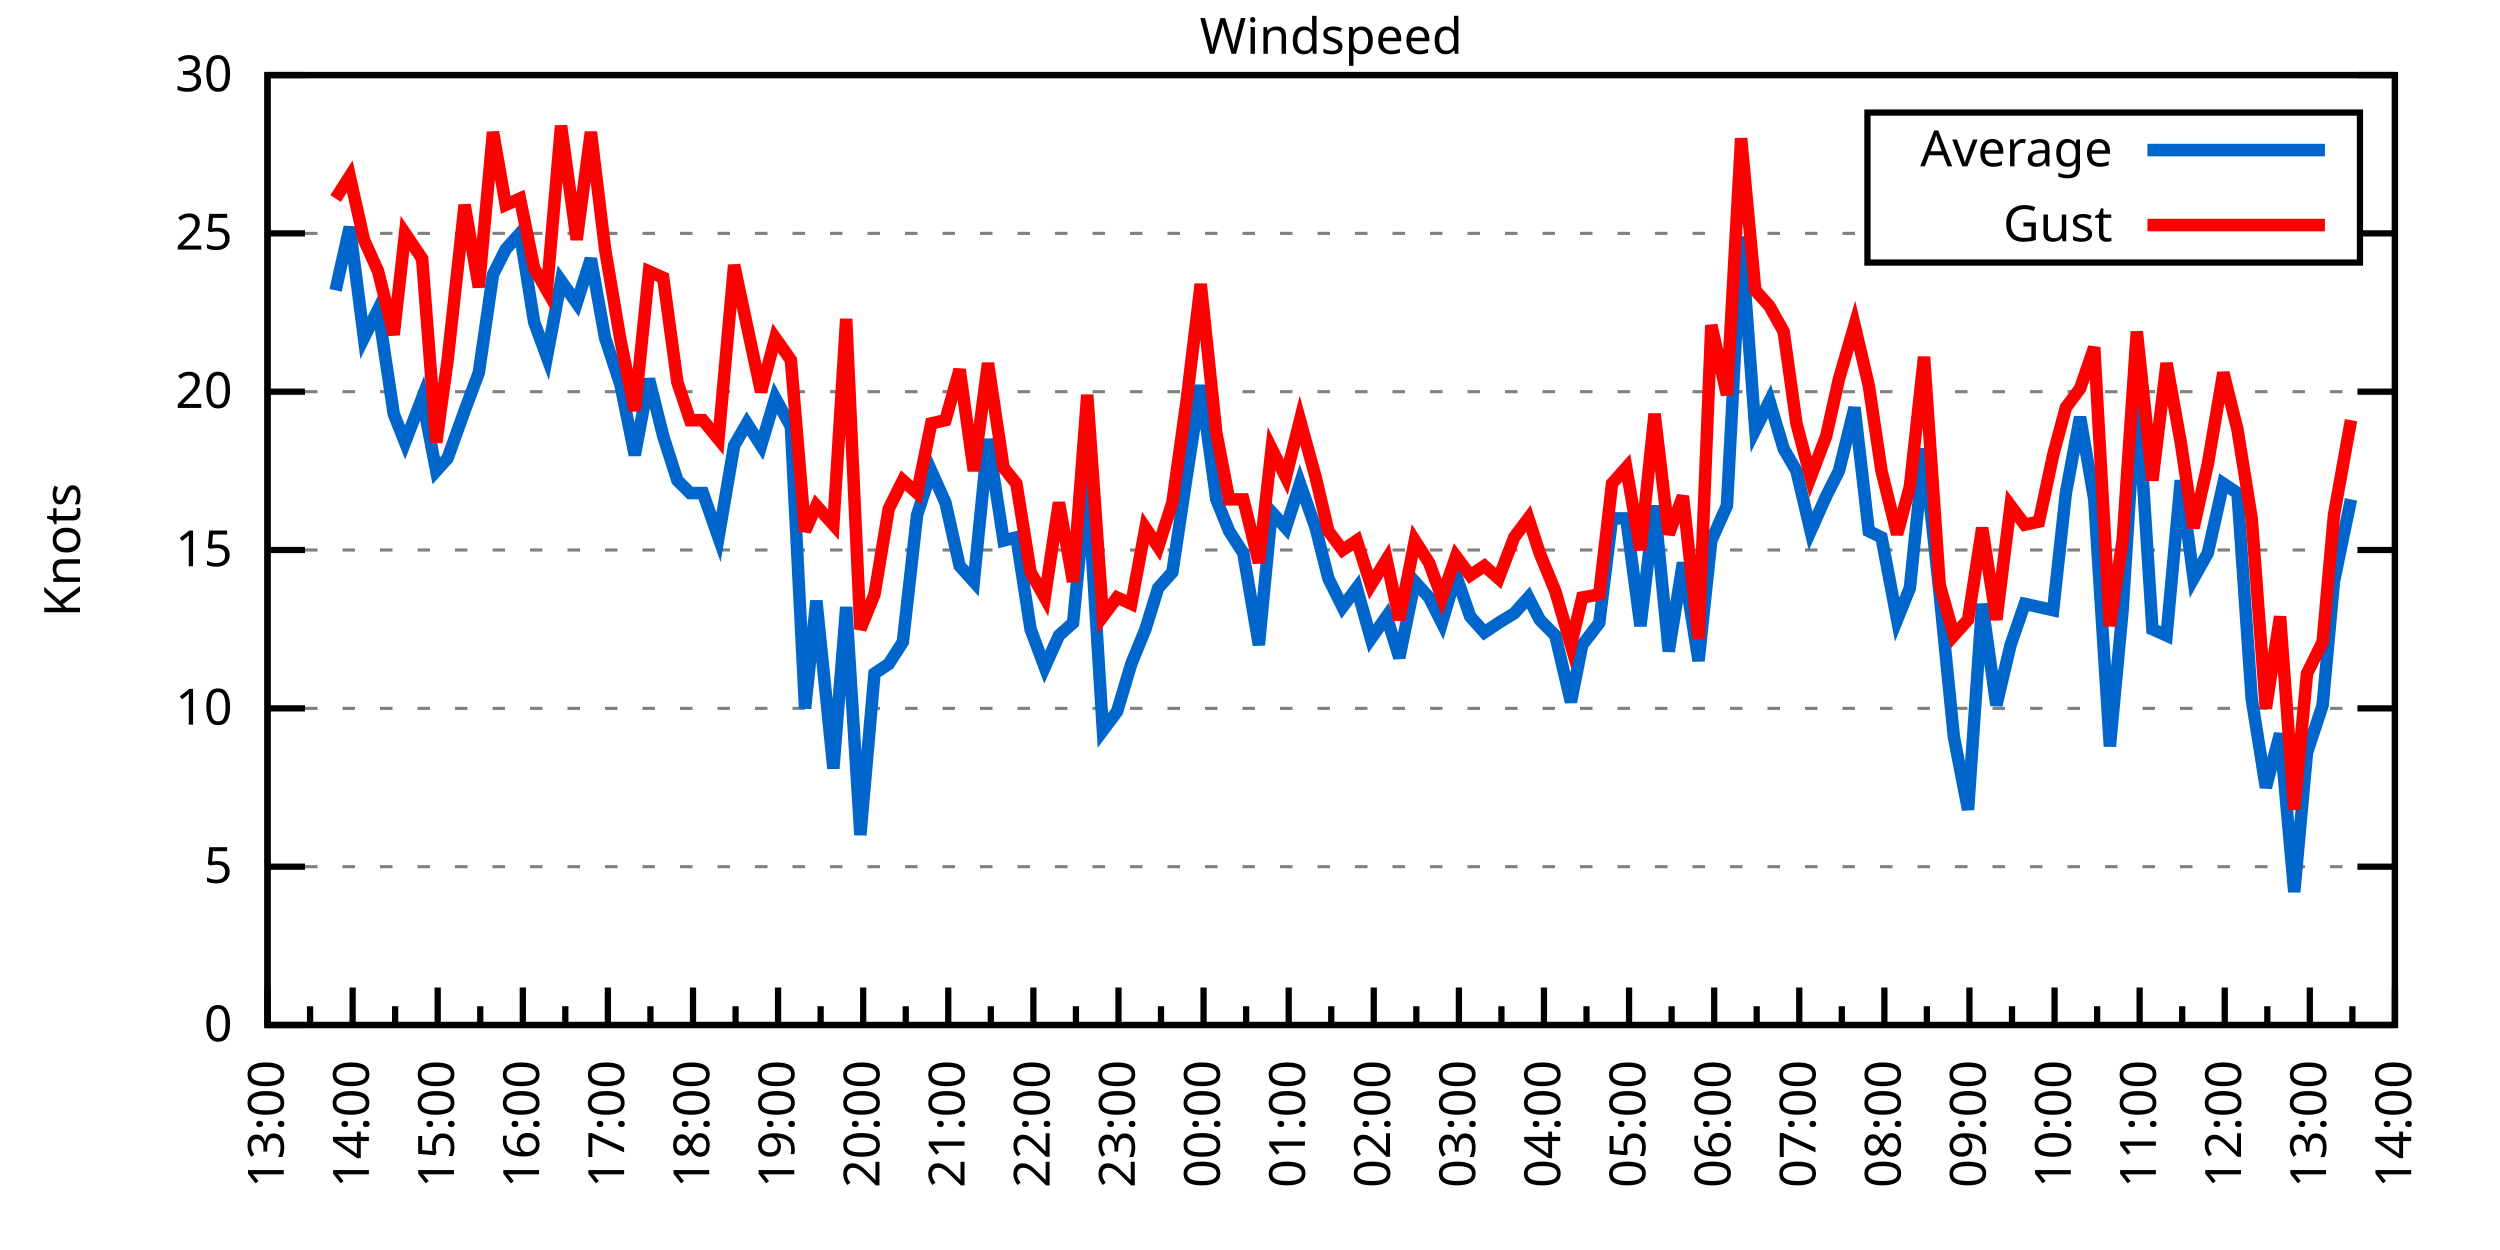
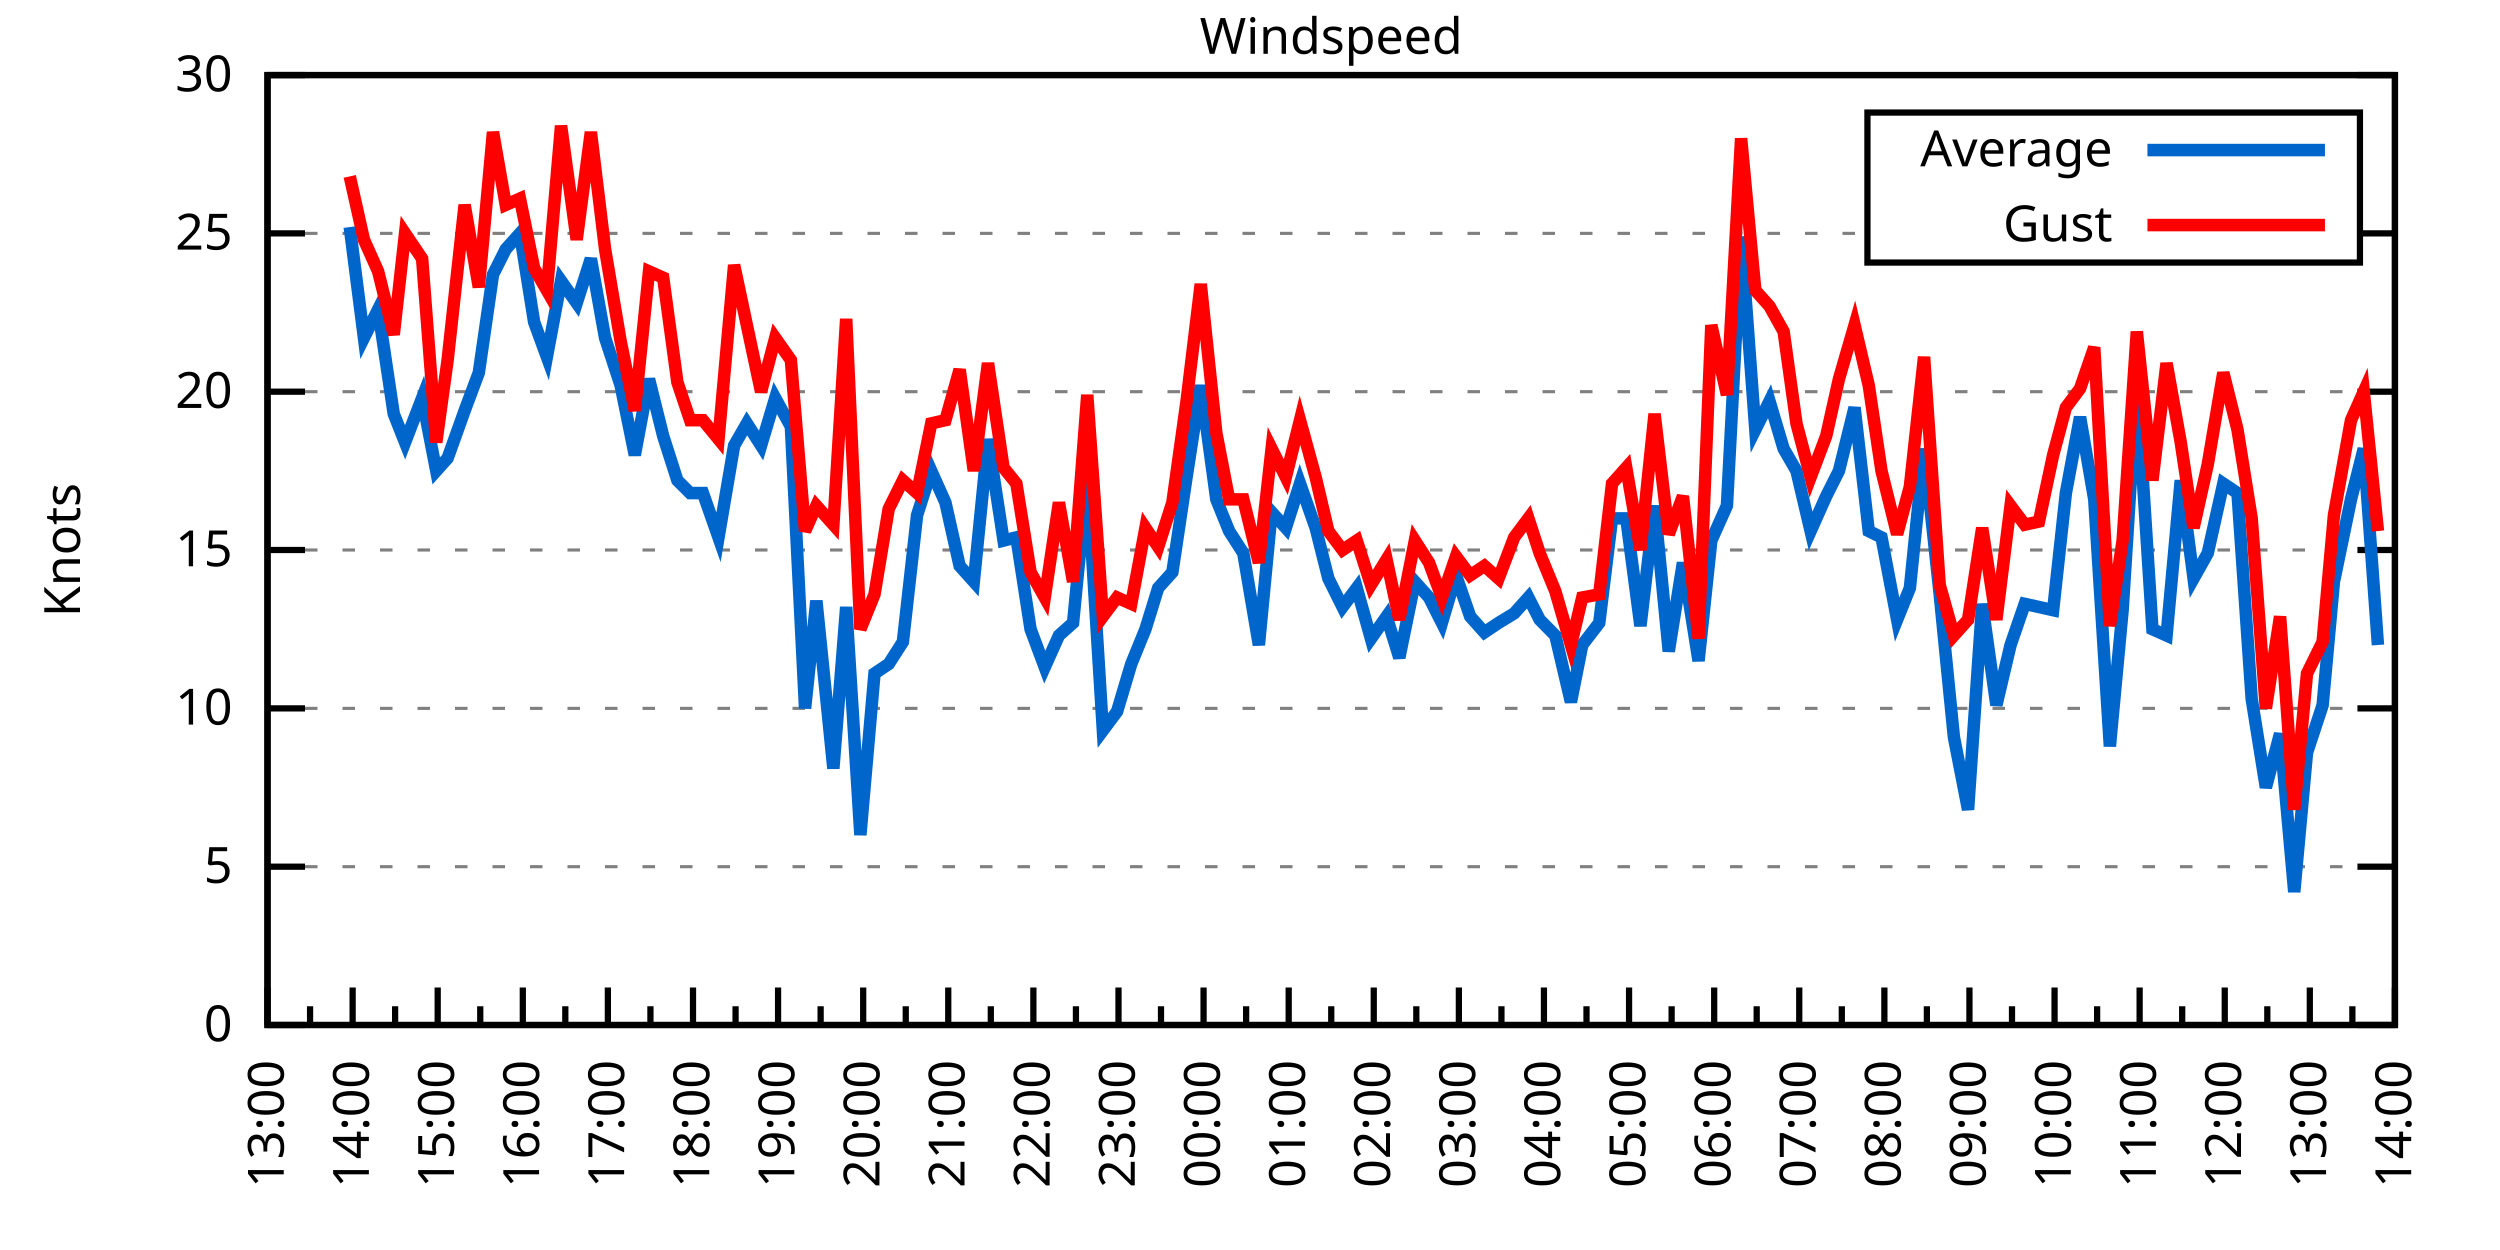
<svg xmlns="http://www.w3.org/2000/svg" xmlns:xlink="http://www.w3.org/1999/xlink" width="400" height="200" viewBox="0 0 400 200">
  <g id="gnuplot_canvas">
    <rect x="0" y="0" width="400" height="200" fill="none" />
    <defs>
      <circle id="gpDot" r="0.5" stroke-width="0.5" stroke="currentColor" />
      <path id="gpPt0" stroke-width="0.333" stroke="currentColor" d="M-1,0 h2 M0,-1 v2" />
      <path id="gpPt1" stroke-width="0.333" stroke="currentColor" d="M-1,-1 L1,1 M1,-1 L-1,1" />
      <path id="gpPt2" stroke-width="0.333" stroke="currentColor" d="M-1,0 L1,0 M0,-1 L0,1 M-1,-1 L1,1 M-1,1 L1,-1" />
      <rect id="gpPt3" stroke-width="0.333" stroke="currentColor" x="-1" y="-1" width="2" height="2" />
      <rect id="gpPt4" stroke-width="0.333" stroke="currentColor" fill="currentColor" x="-1" y="-1" width="2" height="2" />
      <circle id="gpPt5" stroke-width="0.333" stroke="currentColor" cx="0" cy="0" r="1" />
      <use xlink:href="#gpPt5" id="gpPt6" fill="currentColor" stroke="none" />
      <path id="gpPt7" stroke-width="0.333" stroke="currentColor" d="M0,-1.33 L-1.33,0.67 L1.33,0.67 z" />
      <use xlink:href="#gpPt7" id="gpPt8" fill="currentColor" stroke="none" />
      <use xlink:href="#gpPt7" id="gpPt9" stroke="currentColor" transform="rotate(180)" />
      <use xlink:href="#gpPt9" id="gpPt10" fill="currentColor" stroke="none" />
      <use xlink:href="#gpPt3" id="gpPt11" stroke="currentColor" transform="rotate(45)" />
      <use xlink:href="#gpPt11" id="gpPt12" fill="currentColor" stroke="none" />
      <path id="gpPt13" stroke-width="0.333" stroke="currentColor" d="M0,1.330 L1.265,0.411 L0.782,-1.067 L-0.782,-1.076 L-1.265,0.411 z" />
      <use xlink:href="#gpPt13" id="gpPt14" fill="currentColor" stroke="none" />
      <filter id="textbox" filterUnits="objectBoundingBox" x="0" y="0" height="1" width="1">
        <feFlood flood-color="white" flood-opacity="1" result="bgnd" />
        <feComposite in="SourceGraphic" in2="bgnd" operator="atop" />
      </filter>
      <filter id="greybox" filterUnits="objectBoundingBox" x="0" y="0" height="1" width="1">
        <feFlood flood-color="lightgrey" flood-opacity="1" result="grey" />
        <feComposite in="SourceGraphic" in2="grey" operator="atop" />
      </filter>
    </defs>
    <g fill="none" color="white" stroke="currentColor" stroke-width="1.00" stroke-linecap="butt" stroke-linejoin="miter">
</g>
    <g fill="none" color="black" stroke="currentColor" stroke-width="1.00" stroke-linecap="butt" stroke-linejoin="miter">
      <g stroke="none" shape-rendering="crispEdges">
        <polygon fill="rgb(255, 255, 255)" points="42.80,164.00 383.18,164.00 383.18,12.02 42.80,12.02 " />
      </g>
    </g>
    <g fill="none" color="black" stroke="currentColor" stroke-width="1.00" stroke-linecap="butt" stroke-linejoin="miter">
</g>
    <g fill="none" color="black" stroke="black" stroke-width="0.50" stroke-linecap="butt" stroke-linejoin="miter">
</g>
    <g fill="none" color="gray" stroke="currentColor" stroke-width="0.50" stroke-linecap="butt" stroke-linejoin="miter">
      <path stroke="gray" stroke-dasharray="2,4" class="gridline" d="M42.80,164.00 L383.19,164.00  " />
    </g>
    <g fill="none" color="gray" stroke="gray" stroke-width="1.00" stroke-linecap="butt" stroke-linejoin="miter">
</g>
    <g fill="none" color="black" stroke="currentColor" stroke-width="1.00" stroke-linecap="butt" stroke-linejoin="miter">
      <path stroke="black" d="M42.80,164.00 L48.80,164.00 M383.19,164.00 L377.19,164.00  " />
      <g transform="translate(37.20,166.60)" stroke="none" fill="black" font-family="Sans" font-size="8.00" text-anchor="end">
        <text>
          <tspan font-family="Sans"> 0</tspan>
        </text>
      </g>
    </g>
    <g fill="none" color="black" stroke="currentColor" stroke-width="1.00" stroke-linecap="butt" stroke-linejoin="miter">
</g>
    <g fill="none" color="black" stroke="black" stroke-width="0.50" stroke-linecap="butt" stroke-linejoin="miter">
</g>
    <g fill="none" color="gray" stroke="currentColor" stroke-width="0.50" stroke-linecap="butt" stroke-linejoin="miter">
      <path stroke="gray" stroke-dasharray="2,4" class="gridline" d="M42.80,138.67 L383.19,138.67  " />
    </g>
    <g fill="none" color="gray" stroke="gray" stroke-width="1.00" stroke-linecap="butt" stroke-linejoin="miter">
</g>
    <g fill="none" color="black" stroke="currentColor" stroke-width="1.00" stroke-linecap="butt" stroke-linejoin="miter">
      <path stroke="black" d="M42.80,138.67 L48.80,138.67 M383.19,138.67 L377.19,138.67  " />
      <g transform="translate(37.20,141.27)" stroke="none" fill="black" font-family="Sans" font-size="8.00" text-anchor="end">
        <text>
          <tspan font-family="Sans"> 5</tspan>
        </text>
      </g>
    </g>
    <g fill="none" color="black" stroke="currentColor" stroke-width="1.00" stroke-linecap="butt" stroke-linejoin="miter">
</g>
    <g fill="none" color="black" stroke="black" stroke-width="0.50" stroke-linecap="butt" stroke-linejoin="miter">
</g>
    <g fill="none" color="gray" stroke="currentColor" stroke-width="0.50" stroke-linecap="butt" stroke-linejoin="miter">
      <path stroke="gray" stroke-dasharray="2,4" class="gridline" d="M42.80,113.34 L383.19,113.34  " />
    </g>
    <g fill="none" color="gray" stroke="gray" stroke-width="1.00" stroke-linecap="butt" stroke-linejoin="miter">
</g>
    <g fill="none" color="black" stroke="currentColor" stroke-width="1.00" stroke-linecap="butt" stroke-linejoin="miter">
      <path stroke="black" d="M42.80,113.34 L48.80,113.34 M383.19,113.34 L377.19,113.34  " />
      <g transform="translate(37.20,115.94)" stroke="none" fill="black" font-family="Sans" font-size="8.00" text-anchor="end">
        <text>
          <tspan font-family="Sans"> 10</tspan>
        </text>
      </g>
    </g>
    <g fill="none" color="black" stroke="currentColor" stroke-width="1.00" stroke-linecap="butt" stroke-linejoin="miter">
</g>
    <g fill="none" color="black" stroke="black" stroke-width="0.50" stroke-linecap="butt" stroke-linejoin="miter">
</g>
    <g fill="none" color="gray" stroke="currentColor" stroke-width="0.50" stroke-linecap="butt" stroke-linejoin="miter">
      <path stroke="gray" stroke-dasharray="2,4" class="gridline" d="M42.80,88.00 L383.19,88.00  " />
    </g>
    <g fill="none" color="gray" stroke="gray" stroke-width="1.00" stroke-linecap="butt" stroke-linejoin="miter">
</g>
    <g fill="none" color="black" stroke="currentColor" stroke-width="1.00" stroke-linecap="butt" stroke-linejoin="miter">
      <path stroke="black" d="M42.80,88.00 L48.80,88.00 M383.19,88.00 L377.19,88.00  " />
      <g transform="translate(37.20,90.60)" stroke="none" fill="black" font-family="Sans" font-size="8.00" text-anchor="end">
        <text>
          <tspan font-family="Sans"> 15</tspan>
        </text>
      </g>
    </g>
    <g fill="none" color="black" stroke="currentColor" stroke-width="1.00" stroke-linecap="butt" stroke-linejoin="miter">
</g>
    <g fill="none" color="black" stroke="black" stroke-width="0.50" stroke-linecap="butt" stroke-linejoin="miter">
</g>
    <g fill="none" color="gray" stroke="currentColor" stroke-width="0.50" stroke-linecap="butt" stroke-linejoin="miter">
      <path stroke="gray" stroke-dasharray="2,4" class="gridline" d="M42.80,62.67 L383.19,62.67  " />
    </g>
    <g fill="none" color="gray" stroke="gray" stroke-width="1.00" stroke-linecap="butt" stroke-linejoin="miter">
</g>
    <g fill="none" color="black" stroke="currentColor" stroke-width="1.00" stroke-linecap="butt" stroke-linejoin="miter">
      <path stroke="black" d="M42.80,62.67 L48.80,62.67 M383.19,62.67 L377.19,62.67  " />
      <g transform="translate(37.20,65.27)" stroke="none" fill="black" font-family="Sans" font-size="8.00" text-anchor="end">
        <text>
          <tspan font-family="Sans"> 20</tspan>
        </text>
      </g>
    </g>
    <g fill="none" color="black" stroke="currentColor" stroke-width="1.00" stroke-linecap="butt" stroke-linejoin="miter">
</g>
    <g fill="none" color="black" stroke="black" stroke-width="0.50" stroke-linecap="butt" stroke-linejoin="miter">
</g>
    <g fill="none" color="gray" stroke="currentColor" stroke-width="0.50" stroke-linecap="butt" stroke-linejoin="miter">
      <path stroke="gray" stroke-dasharray="2,4" class="gridline" d="M42.80,37.34 L298.79,37.34 M377.59,37.34 L383.19,37.34  " />
    </g>
    <g fill="none" color="gray" stroke="gray" stroke-width="1.00" stroke-linecap="butt" stroke-linejoin="miter">
</g>
    <g fill="none" color="black" stroke="currentColor" stroke-width="1.00" stroke-linecap="butt" stroke-linejoin="miter">
      <path stroke="black" d="M42.80,37.34 L48.80,37.34 M383.19,37.34 L377.19,37.34  " />
      <g transform="translate(37.20,39.94)" stroke="none" fill="black" font-family="Sans" font-size="8.00" text-anchor="end">
        <text>
          <tspan font-family="Sans"> 25</tspan>
        </text>
      </g>
    </g>
    <g fill="none" color="black" stroke="currentColor" stroke-width="1.00" stroke-linecap="butt" stroke-linejoin="miter">
</g>
    <g fill="none" color="black" stroke="black" stroke-width="0.50" stroke-linecap="butt" stroke-linejoin="miter">
</g>
    <g fill="none" color="gray" stroke="currentColor" stroke-width="0.50" stroke-linecap="butt" stroke-linejoin="miter">
      <path stroke="gray" stroke-dasharray="2,4" class="gridline" d="M42.80,12.01 L383.19,12.01  " />
    </g>
    <g fill="none" color="gray" stroke="gray" stroke-width="1.00" stroke-linecap="butt" stroke-linejoin="miter">
</g>
    <g fill="none" color="black" stroke="currentColor" stroke-width="1.00" stroke-linecap="butt" stroke-linejoin="miter">
      <path stroke="black" d="M42.80,12.01 L48.80,12.01 M383.19,12.01 L377.19,12.01  " />
      <g transform="translate(37.20,14.61)" stroke="none" fill="black" font-family="Sans" font-size="8.00" text-anchor="end">
        <text>
          <tspan font-family="Sans"> 30</tspan>
        </text>
      </g>
    </g>
    <g fill="none" color="black" stroke="currentColor" stroke-width="1.00" stroke-linecap="butt" stroke-linejoin="miter">
      <path stroke="black" d="M42.80,164.00 L42.80,158.00  " />
      <g transform="translate(45.40,169.60) rotate(270)" stroke="none" fill="black" font-family="Sans" font-size="8.00" text-anchor="end">
        <text>
          <tspan font-family="Sans">13:00</tspan>
        </text>
      </g>
    </g>
    <g fill="none" color="black" stroke="currentColor" stroke-width="1.00" stroke-linecap="butt" stroke-linejoin="miter">
      <path stroke="black" d="M49.61,164.00 L49.61,161.00 M56.42,164.00 L56.42,158.00  " />
      <g transform="translate(59.02,169.60) rotate(270)" stroke="none" fill="black" font-family="Sans" font-size="8.00" text-anchor="end">
        <text>
          <tspan font-family="Sans">14:00</tspan>
        </text>
      </g>
    </g>
    <g fill="none" color="black" stroke="currentColor" stroke-width="1.00" stroke-linecap="butt" stroke-linejoin="miter">
      <path stroke="black" d="M63.22,164.00 L63.22,161.00 M70.03,164.00 L70.03,158.00  " />
      <g transform="translate(72.63,169.60) rotate(270)" stroke="none" fill="black" font-family="Sans" font-size="8.00" text-anchor="end">
        <text>
          <tspan font-family="Sans">15:00</tspan>
        </text>
      </g>
    </g>
    <g fill="none" color="black" stroke="currentColor" stroke-width="1.00" stroke-linecap="butt" stroke-linejoin="miter">
      <path stroke="black" d="M76.84,164.00 L76.84,161.00 M83.65,164.00 L83.65,158.00  " />
      <g transform="translate(86.25,169.60) rotate(270)" stroke="none" fill="black" font-family="Sans" font-size="8.00" text-anchor="end">
        <text>
          <tspan font-family="Sans">16:00</tspan>
        </text>
      </g>
    </g>
    <g fill="none" color="black" stroke="currentColor" stroke-width="1.00" stroke-linecap="butt" stroke-linejoin="miter">
      <path stroke="black" d="M90.45,164.00 L90.45,161.00 M97.26,164.00 L97.26,158.00  " />
      <g transform="translate(99.86,169.60) rotate(270)" stroke="none" fill="black" font-family="Sans" font-size="8.00" text-anchor="end">
        <text>
          <tspan font-family="Sans">17:00</tspan>
        </text>
      </g>
    </g>
    <g fill="none" color="black" stroke="currentColor" stroke-width="1.00" stroke-linecap="butt" stroke-linejoin="miter">
      <path stroke="black" d="M104.07,164.00 L104.07,161.00 M110.88,164.00 L110.88,158.00  " />
      <g transform="translate(113.48,169.60) rotate(270)" stroke="none" fill="black" font-family="Sans" font-size="8.00" text-anchor="end">
        <text>
          <tspan font-family="Sans">18:00</tspan>
        </text>
      </g>
    </g>
    <g fill="none" color="black" stroke="currentColor" stroke-width="1.00" stroke-linecap="butt" stroke-linejoin="miter">
      <path stroke="black" d="M117.69,164.00 L117.69,161.00 M124.49,164.00 L124.49,158.00  " />
      <g transform="translate(127.09,169.60) rotate(270)" stroke="none" fill="black" font-family="Sans" font-size="8.00" text-anchor="end">
        <text>
          <tspan font-family="Sans">19:00</tspan>
        </text>
      </g>
    </g>
    <g fill="none" color="black" stroke="currentColor" stroke-width="1.00" stroke-linecap="butt" stroke-linejoin="miter">
      <path stroke="black" d="M131.30,164.00 L131.30,161.00 M138.11,164.00 L138.11,158.00  " />
      <g transform="translate(140.71,169.60) rotate(270)" stroke="none" fill="black" font-family="Sans" font-size="8.00" text-anchor="end">
        <text>
          <tspan font-family="Sans">20:00</tspan>
        </text>
      </g>
    </g>
    <g fill="none" color="black" stroke="currentColor" stroke-width="1.00" stroke-linecap="butt" stroke-linejoin="miter">
      <path stroke="black" d="M144.92,164.00 L144.92,161.00 M151.72,164.00 L151.72,158.00  " />
      <g transform="translate(154.32,169.60) rotate(270)" stroke="none" fill="black" font-family="Sans" font-size="8.00" text-anchor="end">
        <text>
          <tspan font-family="Sans">21:00</tspan>
        </text>
      </g>
    </g>
    <g fill="none" color="black" stroke="currentColor" stroke-width="1.00" stroke-linecap="butt" stroke-linejoin="miter">
      <path stroke="black" d="M158.53,164.00 L158.53,161.00 M165.34,164.00 L165.34,158.00  " />
      <g transform="translate(167.94,169.60) rotate(270)" stroke="none" fill="black" font-family="Sans" font-size="8.00" text-anchor="end">
        <text>
          <tspan font-family="Sans">22:00</tspan>
        </text>
      </g>
    </g>
    <g fill="none" color="black" stroke="currentColor" stroke-width="1.00" stroke-linecap="butt" stroke-linejoin="miter">
      <path stroke="black" d="M172.15,164.00 L172.15,161.00 M178.96,164.00 L178.96,158.00  " />
      <g transform="translate(181.56,169.60) rotate(270)" stroke="none" fill="black" font-family="Sans" font-size="8.00" text-anchor="end">
        <text>
          <tspan font-family="Sans">23:00</tspan>
        </text>
      </g>
    </g>
    <g fill="none" color="black" stroke="currentColor" stroke-width="1.00" stroke-linecap="butt" stroke-linejoin="miter">
      <path stroke="black" d="M185.76,164.00 L185.76,161.00 M192.57,164.00 L192.57,158.00  " />
      <g transform="translate(195.17,169.60) rotate(270)" stroke="none" fill="black" font-family="Sans" font-size="8.00" text-anchor="end">
        <text>
          <tspan font-family="Sans">00:00</tspan>
        </text>
      </g>
    </g>
    <g fill="none" color="black" stroke="currentColor" stroke-width="1.00" stroke-linecap="butt" stroke-linejoin="miter">
      <path stroke="black" d="M199.38,164.00 L199.38,161.00 M206.19,164.00 L206.19,158.00  " />
      <g transform="translate(208.79,169.60) rotate(270)" stroke="none" fill="black" font-family="Sans" font-size="8.00" text-anchor="end">
        <text>
          <tspan font-family="Sans">01:00</tspan>
        </text>
      </g>
    </g>
    <g fill="none" color="black" stroke="currentColor" stroke-width="1.00" stroke-linecap="butt" stroke-linejoin="miter">
      <path stroke="black" d="M213.00,164.00 L213.00,161.00 M219.80,164.00 L219.80,158.00  " />
      <g transform="translate(222.40,169.60) rotate(270)" stroke="none" fill="black" font-family="Sans" font-size="8.00" text-anchor="end">
        <text>
          <tspan font-family="Sans">02:00</tspan>
        </text>
      </g>
    </g>
    <g fill="none" color="black" stroke="currentColor" stroke-width="1.00" stroke-linecap="butt" stroke-linejoin="miter">
      <path stroke="black" d="M226.61,164.00 L226.61,161.00 M233.42,164.00 L233.42,158.00  " />
      <g transform="translate(236.02,169.60) rotate(270)" stroke="none" fill="black" font-family="Sans" font-size="8.00" text-anchor="end">
        <text>
          <tspan font-family="Sans">03:00</tspan>
        </text>
      </g>
    </g>
    <g fill="none" color="black" stroke="currentColor" stroke-width="1.00" stroke-linecap="butt" stroke-linejoin="miter">
      <path stroke="black" d="M240.23,164.00 L240.23,161.00 M247.03,164.00 L247.03,158.00  " />
      <g transform="translate(249.63,169.60) rotate(270)" stroke="none" fill="black" font-family="Sans" font-size="8.00" text-anchor="end">
        <text>
          <tspan font-family="Sans">04:00</tspan>
        </text>
      </g>
    </g>
    <g fill="none" color="black" stroke="currentColor" stroke-width="1.00" stroke-linecap="butt" stroke-linejoin="miter">
      <path stroke="black" d="M253.84,164.00 L253.84,161.00 M260.65,164.00 L260.65,158.00  " />
      <g transform="translate(263.25,169.60) rotate(270)" stroke="none" fill="black" font-family="Sans" font-size="8.00" text-anchor="end">
        <text>
          <tspan font-family="Sans">05:00</tspan>
        </text>
      </g>
    </g>
    <g fill="none" color="black" stroke="currentColor" stroke-width="1.00" stroke-linecap="butt" stroke-linejoin="miter">
      <path stroke="black" d="M267.46,164.00 L267.46,161.00 M274.27,164.00 L274.27,158.00  " />
      <g transform="translate(276.87,169.60) rotate(270)" stroke="none" fill="black" font-family="Sans" font-size="8.00" text-anchor="end">
        <text>
          <tspan font-family="Sans">06:00</tspan>
        </text>
      </g>
    </g>
    <g fill="none" color="black" stroke="currentColor" stroke-width="1.00" stroke-linecap="butt" stroke-linejoin="miter">
      <path stroke="black" d="M281.07,164.00 L281.07,161.00 M287.88,164.00 L287.88,158.00  " />
      <g transform="translate(290.48,169.60) rotate(270)" stroke="none" fill="black" font-family="Sans" font-size="8.00" text-anchor="end">
        <text>
          <tspan font-family="Sans">07:00</tspan>
        </text>
      </g>
    </g>
    <g fill="none" color="black" stroke="currentColor" stroke-width="1.00" stroke-linecap="butt" stroke-linejoin="miter">
      <path stroke="black" d="M294.69,164.00 L294.69,161.00 M301.50,164.00 L301.50,158.00  " />
      <g transform="translate(304.10,169.60) rotate(270)" stroke="none" fill="black" font-family="Sans" font-size="8.00" text-anchor="end">
        <text>
          <tspan font-family="Sans">08:00</tspan>
        </text>
      </g>
    </g>
    <g fill="none" color="black" stroke="currentColor" stroke-width="1.00" stroke-linecap="butt" stroke-linejoin="miter">
      <path stroke="black" d="M308.30,164.00 L308.30,161.00 M315.11,164.00 L315.11,158.00  " />
      <g transform="translate(317.71,169.60) rotate(270)" stroke="none" fill="black" font-family="Sans" font-size="8.00" text-anchor="end">
        <text>
          <tspan font-family="Sans">09:00</tspan>
        </text>
      </g>
    </g>
    <g fill="none" color="black" stroke="currentColor" stroke-width="1.00" stroke-linecap="butt" stroke-linejoin="miter">
      <path stroke="black" d="M321.92,164.00 L321.92,161.00 M328.73,164.00 L328.73,158.00  " />
      <g transform="translate(331.33,169.60) rotate(270)" stroke="none" fill="black" font-family="Sans" font-size="8.00" text-anchor="end">
        <text>
          <tspan font-family="Sans">10:00</tspan>
        </text>
      </g>
    </g>
    <g fill="none" color="black" stroke="currentColor" stroke-width="1.00" stroke-linecap="butt" stroke-linejoin="miter">
      <path stroke="black" d="M335.54,164.00 L335.54,161.00 M342.34,164.00 L342.34,158.00  " />
      <g transform="translate(344.94,169.60) rotate(270)" stroke="none" fill="black" font-family="Sans" font-size="8.00" text-anchor="end">
        <text>
          <tspan font-family="Sans">11:00</tspan>
        </text>
      </g>
    </g>
    <g fill="none" color="black" stroke="currentColor" stroke-width="1.00" stroke-linecap="butt" stroke-linejoin="miter">
      <path stroke="black" d="M349.15,164.00 L349.15,161.00 M355.96,164.00 L355.96,158.00  " />
      <g transform="translate(358.56,169.60) rotate(270)" stroke="none" fill="black" font-family="Sans" font-size="8.00" text-anchor="end">
        <text>
          <tspan font-family="Sans">12:00</tspan>
        </text>
      </g>
    </g>
    <g fill="none" color="black" stroke="currentColor" stroke-width="1.00" stroke-linecap="butt" stroke-linejoin="miter">
      <path stroke="black" d="M362.77,164.00 L362.77,161.00 M369.57,164.00 L369.57,158.00  " />
      <g transform="translate(372.17,169.60) rotate(270)" stroke="none" fill="black" font-family="Sans" font-size="8.00" text-anchor="end">
        <text>
          <tspan font-family="Sans">13:00</tspan>
        </text>
      </g>
    </g>
    <g fill="none" color="black" stroke="currentColor" stroke-width="1.00" stroke-linecap="butt" stroke-linejoin="miter">
      <path stroke="black" d="M376.38,164.00 L376.38,161.00 M383.19,164.00 L383.19,158.00  " />
      <g transform="translate(385.79,169.60) rotate(270)" stroke="none" fill="black" font-family="Sans" font-size="8.00" text-anchor="end">
        <text>
          <tspan font-family="Sans">14:00</tspan>
        </text>
      </g>
    </g>
    <g fill="none" color="black" stroke="currentColor" stroke-width="1.00" stroke-linecap="butt" stroke-linejoin="miter">
</g>
    <g fill="none" color="black" stroke="currentColor" stroke-width="1.00" stroke-linecap="butt" stroke-linejoin="miter">
      <path stroke="black" d="M42.80,12.01 L42.80,164.00 L383.19,164.00 L383.19,12.01 L42.80,12.01 Z  " />
    </g>
    <g fill="none" color="black" stroke="currentColor" stroke-width="1.00" stroke-linecap="butt" stroke-linejoin="miter">
      <g transform="translate(12.80,88.01) rotate(270)" stroke="none" fill="black" font-family="Sans" font-size="8.00" text-anchor="middle">
        <text>
          <tspan font-family="Sans">Knots</tspan>
        </text>
      </g>
    </g>
    <g fill="none" color="black" stroke="currentColor" stroke-width="1.00" stroke-linecap="butt" stroke-linejoin="miter">
</g>
    <g fill="none" color="black" stroke="currentColor" stroke-width="1.00" stroke-linecap="butt" stroke-linejoin="miter">
      <path stroke="black" d="M298.79,42.01 L298.79,18.01 L377.59,18.01 L377.59,42.01 L298.79,42.01 Z  " />
    </g>
    <g id="Windspeed_plot_1">
      <g fill="none" color="white" stroke="black" stroke-width="2.00" stroke-linecap="butt" stroke-linejoin="miter">
</g>
      <g fill="none" color="black" stroke="currentColor" stroke-width="2.00" stroke-linecap="butt" stroke-linejoin="miter">
        <g transform="translate(337.99,26.61)" stroke="none" fill="black" font-family="Sans" font-size="8.00" text-anchor="end">
          <text>
            <tspan font-family="Sans">Average</tspan>
          </text>
        </g>
      </g>
      <g fill="none" color="black" stroke="currentColor" stroke-width="2.00" stroke-linecap="butt" stroke-linejoin="miter">
-         <path stroke="rgb(  0, 102, 204)" d="M343.59,24.01 L371.99,24.01 M53.69,46.46 L55.96,36.33 L58.23,54.06 L60.50,49.50 L63.00,66.22 L64.81,70.78   L67.54,63.69 L69.80,75.34 L71.62,73.31 L74.34,65.71 L76.61,59.63 L78.88,43.93 L80.92,39.87 L83.19,37.34   L85.46,51.53 L87.50,57.10 L89.77,44.94 L92.27,48.49 L94.54,41.39 L96.81,54.06 L99.30,61.66 L101.57,72.81   L103.84,60.65 L106.11,69.77 L108.38,76.86 L110.42,78.89 L112.47,78.89 L114.96,85.98 L117.46,71.29 L119.50,67.74   L121.77,71.29 L124.04,63.69 L126.54,68.25 L128.81,113.34 L130.62,96.11 L133.34,122.96 L135.39,97.12 L137.66,133.60   L139.92,107.76 L142.19,106.24 L144.46,102.70 L146.73,82.43 L149.00,75.34 L151.27,80.41 L153.54,90.54 L155.81,93.07   L158.08,70.27 L160.57,86.49 L162.62,85.98 L164.89,100.67 L167.16,106.75 L169.43,101.68 L171.69,99.66 L173.96,76.35   L176.46,116.88 L178.73,113.84 L181.00,106.24 L183.27,100.67 L185.31,94.08 L187.58,91.55 L189.85,76.35 L192.12,61.66   L194.61,79.90 L196.66,84.97 L198.93,88.51 L201.42,103.20 L203.46,81.93 L205.73,84.46 L208.00,77.37 L210.50,84.46   L212.54,92.56 L214.81,97.12 L217.08,94.08 L219.35,102.19 L221.85,98.64 L223.89,105.23 L226.38,93.07 L228.65,95.60   L230.70,99.66 L232.96,92.06 L235.23,98.64 L237.50,101.18 L239.77,99.66 L242.27,98.14 L244.54,95.60 L246.35,99.15   L248.85,101.68 L251.35,112.32 L253.16,103.20 L255.88,99.66 L257.93,82.94 L260.20,82.94 L262.47,100.16 L264.73,80.91   L267.00,104.22 L269.27,90.03 L271.77,105.74 L273.81,86.49 L276.31,80.91 L278.58,37.85 L280.85,68.75 L283.12,64.19   L285.38,71.79 L287.43,75.34 L289.70,84.97 L292.19,79.39 L294.23,75.34 L296.73,65.21 L299.00,84.97 L301.04,85.98   L303.54,99.15 L305.58,94.08 L307.85,71.79 L310.35,95.10 L312.62,117.90 L314.89,129.55 L317.15,96.62 L319.42,112.83   L321.69,103.20 L323.96,96.62 L326.23,97.12 L328.50,97.63 L330.54,78.89 L332.81,66.73 L335.08,79.90 L337.58,119.42   L339.62,97.63 L341.89,61.66 L344.39,100.67 L346.65,101.68 L348.92,76.86 L350.97,92.56 L353.24,88.51 L355.73,77.37   L358.00,78.89 L360.27,111.82 L362.54,126.00 L364.81,117.39 L367.08,142.72 L369.12,120.43 L371.62,112.83 L373.43,93.07   L376.16,79.90  " />
+         <path stroke="rgb(  0, 102, 204)" d="M343.59,24.01 L371.99,24.01 M55.96,36.33 L58.23,54.06 L60.50,49.50 L63.00,66.22 L64.81,70.78 L67.54,63.69   L69.80,75.34 L71.62,73.31 L74.34,65.71 L76.61,59.63 L78.88,43.93 L80.92,39.87 L83.19,37.34 L85.46,51.53   L87.50,57.10 L89.77,44.94 L92.27,48.49 L94.54,41.39 L96.81,54.06 L99.30,61.66 L101.57,72.81 L103.84,60.65   L106.11,69.77 L108.38,76.86 L110.42,78.89 L112.47,78.89 L114.96,85.98 L117.46,71.29 L119.50,67.74 L121.77,71.29   L124.04,63.69 L126.54,68.25 L128.81,113.34 L130.62,96.11 L133.34,122.96 L135.39,97.12 L137.66,133.60 L139.92,107.76   L142.19,106.24 L144.46,102.70 L146.73,82.43 L149.00,75.34 L151.27,80.41 L153.54,90.54 L155.81,93.07 L158.08,70.27   L160.57,86.49 L162.62,85.98 L164.89,100.67 L167.16,106.75 L169.43,101.68 L171.69,99.66 L173.96,76.35 L176.46,116.88   L178.73,113.84 L181.00,106.24 L183.27,100.67 L185.31,94.08 L187.58,91.55 L189.85,76.35 L192.12,61.66 L194.61,79.90   L196.66,84.97 L198.93,88.51 L201.42,103.20 L203.46,81.93 L205.73,84.46 L208.00,77.37 L210.50,84.46 L212.54,92.56   L214.81,97.12 L217.08,94.08 L219.35,102.19 L221.85,98.64 L223.89,105.23 L226.38,93.07 L228.65,95.60 L230.70,99.66   L232.96,92.06 L235.23,98.64 L237.50,101.18 L239.77,99.66 L242.27,98.14 L244.54,95.60 L246.35,99.15 L248.85,101.68   L251.35,112.32 L253.16,103.20 L255.88,99.66 L257.93,82.94 L260.20,82.94 L262.47,100.16 L264.73,80.91 L267.00,104.22   L269.27,90.03 L271.77,105.74 L273.81,86.49 L276.31,80.91 L278.58,37.85 L280.85,68.75 L283.12,64.19 L285.38,71.79   L287.43,75.34 L289.70,84.97 L292.19,79.39 L294.23,75.34 L296.73,65.21 L299.00,84.97 L301.04,85.98 L303.54,99.15   L305.58,94.08 L307.85,71.79 L310.35,95.10 L312.62,117.90 L314.89,129.55 L317.15,96.62 L319.42,112.83 L321.69,103.20   L323.96,96.62 L326.23,97.12 L328.50,97.63 L330.54,78.89 L332.81,66.73 L335.08,79.90 L337.58,119.42 L339.62,97.63   L341.89,61.66 L344.39,100.67 L346.65,101.68 L348.92,76.86 L350.97,92.56 L353.24,88.51 L355.73,77.37 L358.00,78.89   L360.27,111.82 L362.54,126.00 L364.81,117.39 L367.08,142.72 L369.12,120.43 L371.62,112.83 L373.43,93.07 L376.16,79.90   L378.20,71.79 L380.47,103.20  " />
      </g>
    </g>
    <g id="Windspeed_plot_2">
      <g fill="none" color="black" stroke="currentColor" stroke-width="2.00" stroke-linecap="butt" stroke-linejoin="miter">
        <g transform="translate(337.99,38.61)" stroke="none" fill="black" font-family="Sans" font-size="8.00" text-anchor="end">
          <text>
            <tspan font-family="Sans">Gust</tspan>
          </text>
        </g>
      </g>
      <g fill="none" color="black" stroke="currentColor" stroke-width="2.00" stroke-linecap="butt" stroke-linejoin="miter">
-         <path stroke="rgb(255,   0,   0)" d="M343.59,36.01 L371.99,36.01 M53.69,31.77 L55.96,28.22 L58.23,38.35 L60.50,43.42 L63.00,53.55 L64.81,37.34   L67.54,41.39 L69.80,70.78 L71.62,57.61 L74.34,32.78 L76.61,45.95 L78.88,21.13 L80.92,32.78 L83.19,31.77   L85.46,42.91 L87.50,46.46 L89.77,20.12 L92.27,38.35 L94.54,21.13 L96.81,39.87 L99.30,54.57 L101.57,65.71   L103.84,43.42 L106.11,44.43 L108.38,61.15 L110.42,67.23 L112.47,67.23 L114.96,70.27 L117.46,42.41 L119.50,52.03   L121.77,62.67 L124.04,54.06 L126.54,57.61 L128.81,84.97 L130.62,80.91 L133.34,83.95 L135.39,51.02 L137.66,100.67   L139.92,95.10 L142.19,81.42 L144.46,76.86 L146.73,78.89 L149.00,67.74 L151.27,67.23 L153.54,59.13 L155.81,75.34   L158.08,58.11 L160.57,74.83 L162.62,77.37 L164.89,91.55 L167.16,95.60 L169.43,80.41 L171.69,93.07 L173.96,63.18   L176.46,98.64 L178.73,95.60 L181.00,96.62 L183.27,84.46 L185.31,87.50 L187.58,80.41 L189.85,64.19 L192.12,45.45   L194.61,69.26 L196.66,79.90 L198.93,79.90 L201.42,90.03 L203.46,71.79 L205.73,76.35 L208.00,67.23 L210.50,76.35   L212.54,84.97 L214.81,88.00 L217.08,86.49 L219.35,93.58 L221.85,89.52 L223.89,99.15 L226.38,86.49 L228.65,90.03   L230.70,95.60 L232.96,89.02 L235.23,92.06 L237.50,90.54 L239.77,92.56 L242.27,85.98 L244.54,82.94 L246.35,88.51   L248.85,94.59 L251.35,103.20 L253.16,95.60 L255.88,95.10 L257.93,77.37 L260.20,74.83 L262.47,88.00 L264.73,66.22   L267.00,85.47 L269.27,79.39 L271.77,102.19 L273.81,52.03 L276.31,63.18 L278.58,22.14 L280.85,46.46 L283.12,48.99   L285.38,53.05 L287.43,67.74 L289.70,76.35 L292.19,69.77 L294.23,60.65 L296.73,52.03 L299.00,61.66 L301.04,75.34   L303.54,85.47 L305.58,77.87 L307.85,57.10 L310.35,93.58 L312.62,101.68 L314.89,99.15 L317.15,84.46 L319.42,99.15   L321.69,80.91 L323.96,83.95 L326.23,83.45 L328.50,72.81 L330.54,65.21 L332.81,62.17 L335.08,55.58 L337.58,100.16   L339.62,86.49 L341.89,53.05 L344.39,76.86 L346.65,58.11 L348.92,70.78 L350.97,84.46 L353.24,74.33 L355.73,59.63   L358.00,68.75 L360.27,82.94 L362.54,113.34 L364.81,98.64 L367.08,129.55 L369.12,107.76 L371.62,102.70 L373.43,82.43   L376.16,67.23  " />
+         <path stroke="rgb(255,   0,   0)" d="M343.59,36.01 L371.99,36.01 M55.96,28.22 L58.23,38.35 L60.50,43.42 L63.00,53.55 L64.81,37.34 L67.54,41.39   L69.80,70.78 L71.62,57.61 L74.34,32.78 L76.61,45.95 L78.88,21.13 L80.92,32.78 L83.19,31.77 L85.46,42.91   L87.50,46.46 L89.77,20.12 L92.27,38.35 L94.54,21.13 L96.81,39.87 L99.30,54.57 L101.57,65.71 L103.84,43.42   L106.11,44.43 L108.38,61.15 L110.42,67.23 L112.47,67.23 L114.96,70.27 L117.46,42.41 L119.50,52.03 L121.77,62.67   L124.04,54.06 L126.54,57.61 L128.81,84.97 L130.62,80.91 L133.34,83.95 L135.39,51.02 L137.66,100.67 L139.92,95.10   L142.19,81.42 L144.46,76.86 L146.73,78.89 L149.00,67.74 L151.27,67.23 L153.54,59.13 L155.81,75.34 L158.08,58.11   L160.57,74.83 L162.62,77.37 L164.89,91.55 L167.16,95.60 L169.43,80.41 L171.69,93.07 L173.96,63.18 L176.46,98.64   L178.73,95.60 L181.00,96.62 L183.27,84.46 L185.31,87.50 L187.58,80.41 L189.85,64.19 L192.12,45.45 L194.61,69.26   L196.66,79.90 L198.93,79.90 L201.42,90.03 L203.46,71.79 L205.73,76.35 L208.00,67.23 L210.50,76.35 L212.54,84.97   L214.81,88.00 L217.08,86.49 L219.35,93.58 L221.85,89.52 L223.89,99.15 L226.38,86.49 L228.65,90.03 L230.70,95.60   L232.96,89.02 L235.23,92.06 L237.50,90.54 L239.77,92.56 L242.27,85.98 L244.54,82.94 L246.35,88.51 L248.85,94.59   L251.35,103.20 L253.16,95.60 L255.88,95.10 L257.93,77.37 L260.20,74.83 L262.47,88.00 L264.73,66.22 L267.00,85.47   L269.27,79.39 L271.77,102.19 L273.81,52.03 L276.31,63.18 L278.58,22.14 L280.85,46.46 L283.12,48.99 L285.38,53.05   L287.43,67.74 L289.70,76.35 L292.19,69.77 L294.23,60.65 L296.73,52.03 L299.00,61.66 L301.04,75.34 L303.54,85.47   L305.58,77.87 L307.85,57.10 L310.35,93.58 L312.62,101.68 L314.89,99.15 L317.15,84.46 L319.42,99.15 L321.69,80.91   L323.96,83.95 L326.23,83.45 L328.50,72.81 L330.54,65.21 L332.81,62.17 L335.08,55.58 L337.58,100.16 L339.62,86.49   L341.89,53.05 L344.39,76.86 L346.65,58.11 L348.92,70.78 L350.97,84.46 L353.24,74.33 L355.73,59.63 L358.00,68.75   L360.27,82.94 L362.54,113.34 L364.81,98.64 L367.08,129.55 L369.12,107.76 L371.62,102.70 L373.43,82.43 L376.16,67.23   L378.20,62.67 L380.47,84.97  " />
      </g>
    </g>
    <g fill="none" color="black" stroke="currentColor" stroke-width="2.00" stroke-linecap="butt" stroke-linejoin="miter">
</g>
    <g fill="none" color="black" stroke="black" stroke-width="1.00" stroke-linecap="butt" stroke-linejoin="miter">
</g>
    <g fill="none" color="black" stroke="currentColor" stroke-width="1.00" stroke-linecap="butt" stroke-linejoin="miter">
      <path stroke="black" d="M42.80,12.01 L42.80,164.00 L383.19,164.00 L383.19,12.01 L42.80,12.01 Z  " />
    </g>
    <g fill="none" color="black" stroke="currentColor" stroke-width="1.00" stroke-linecap="butt" stroke-linejoin="miter">
      <g transform="translate(212.99,8.61)" stroke="none" fill="black" font-family="Sans" font-size="8.00" text-anchor="middle">
        <text>
          <tspan font-family="Sans">Windspeed</tspan>
        </text>
      </g>
    </g>
    <g fill="none" color="black" stroke="currentColor" stroke-width="1.00" stroke-linecap="butt" stroke-linejoin="miter">
</g>
  </g>
</svg>
